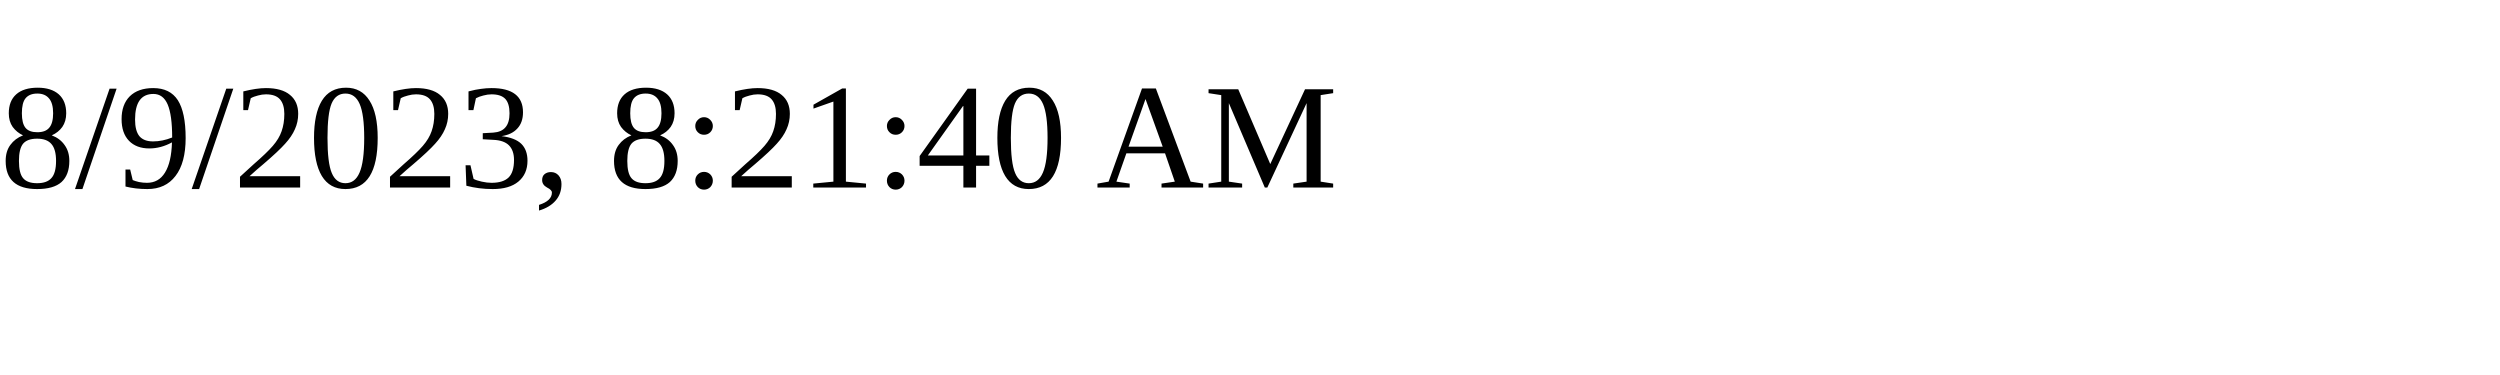
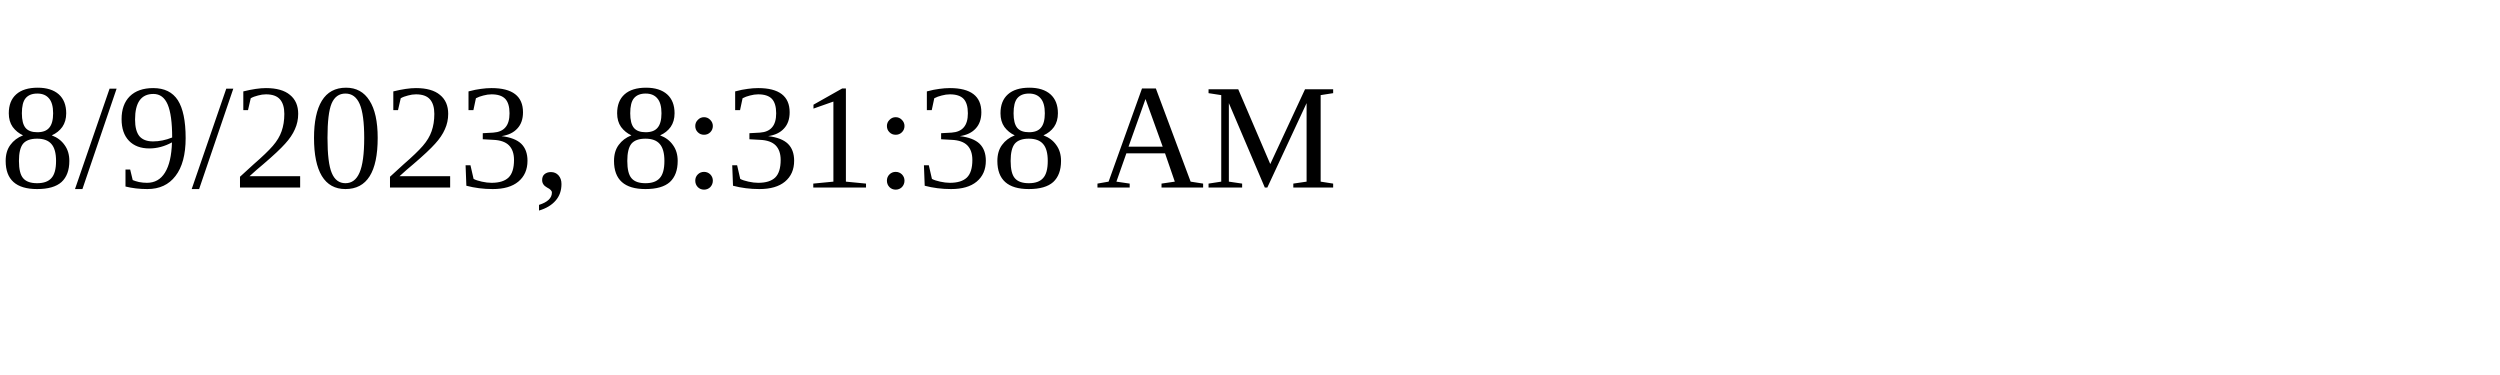
<svg xmlns="http://www.w3.org/2000/svg" height="30" width="200">
-   <text x="0" y="15">8/9/2023, 8:21:40 AM</text>
+   <text x="0" y="15">8/9/2023, 8:31:38 AM</text>
</svg>
